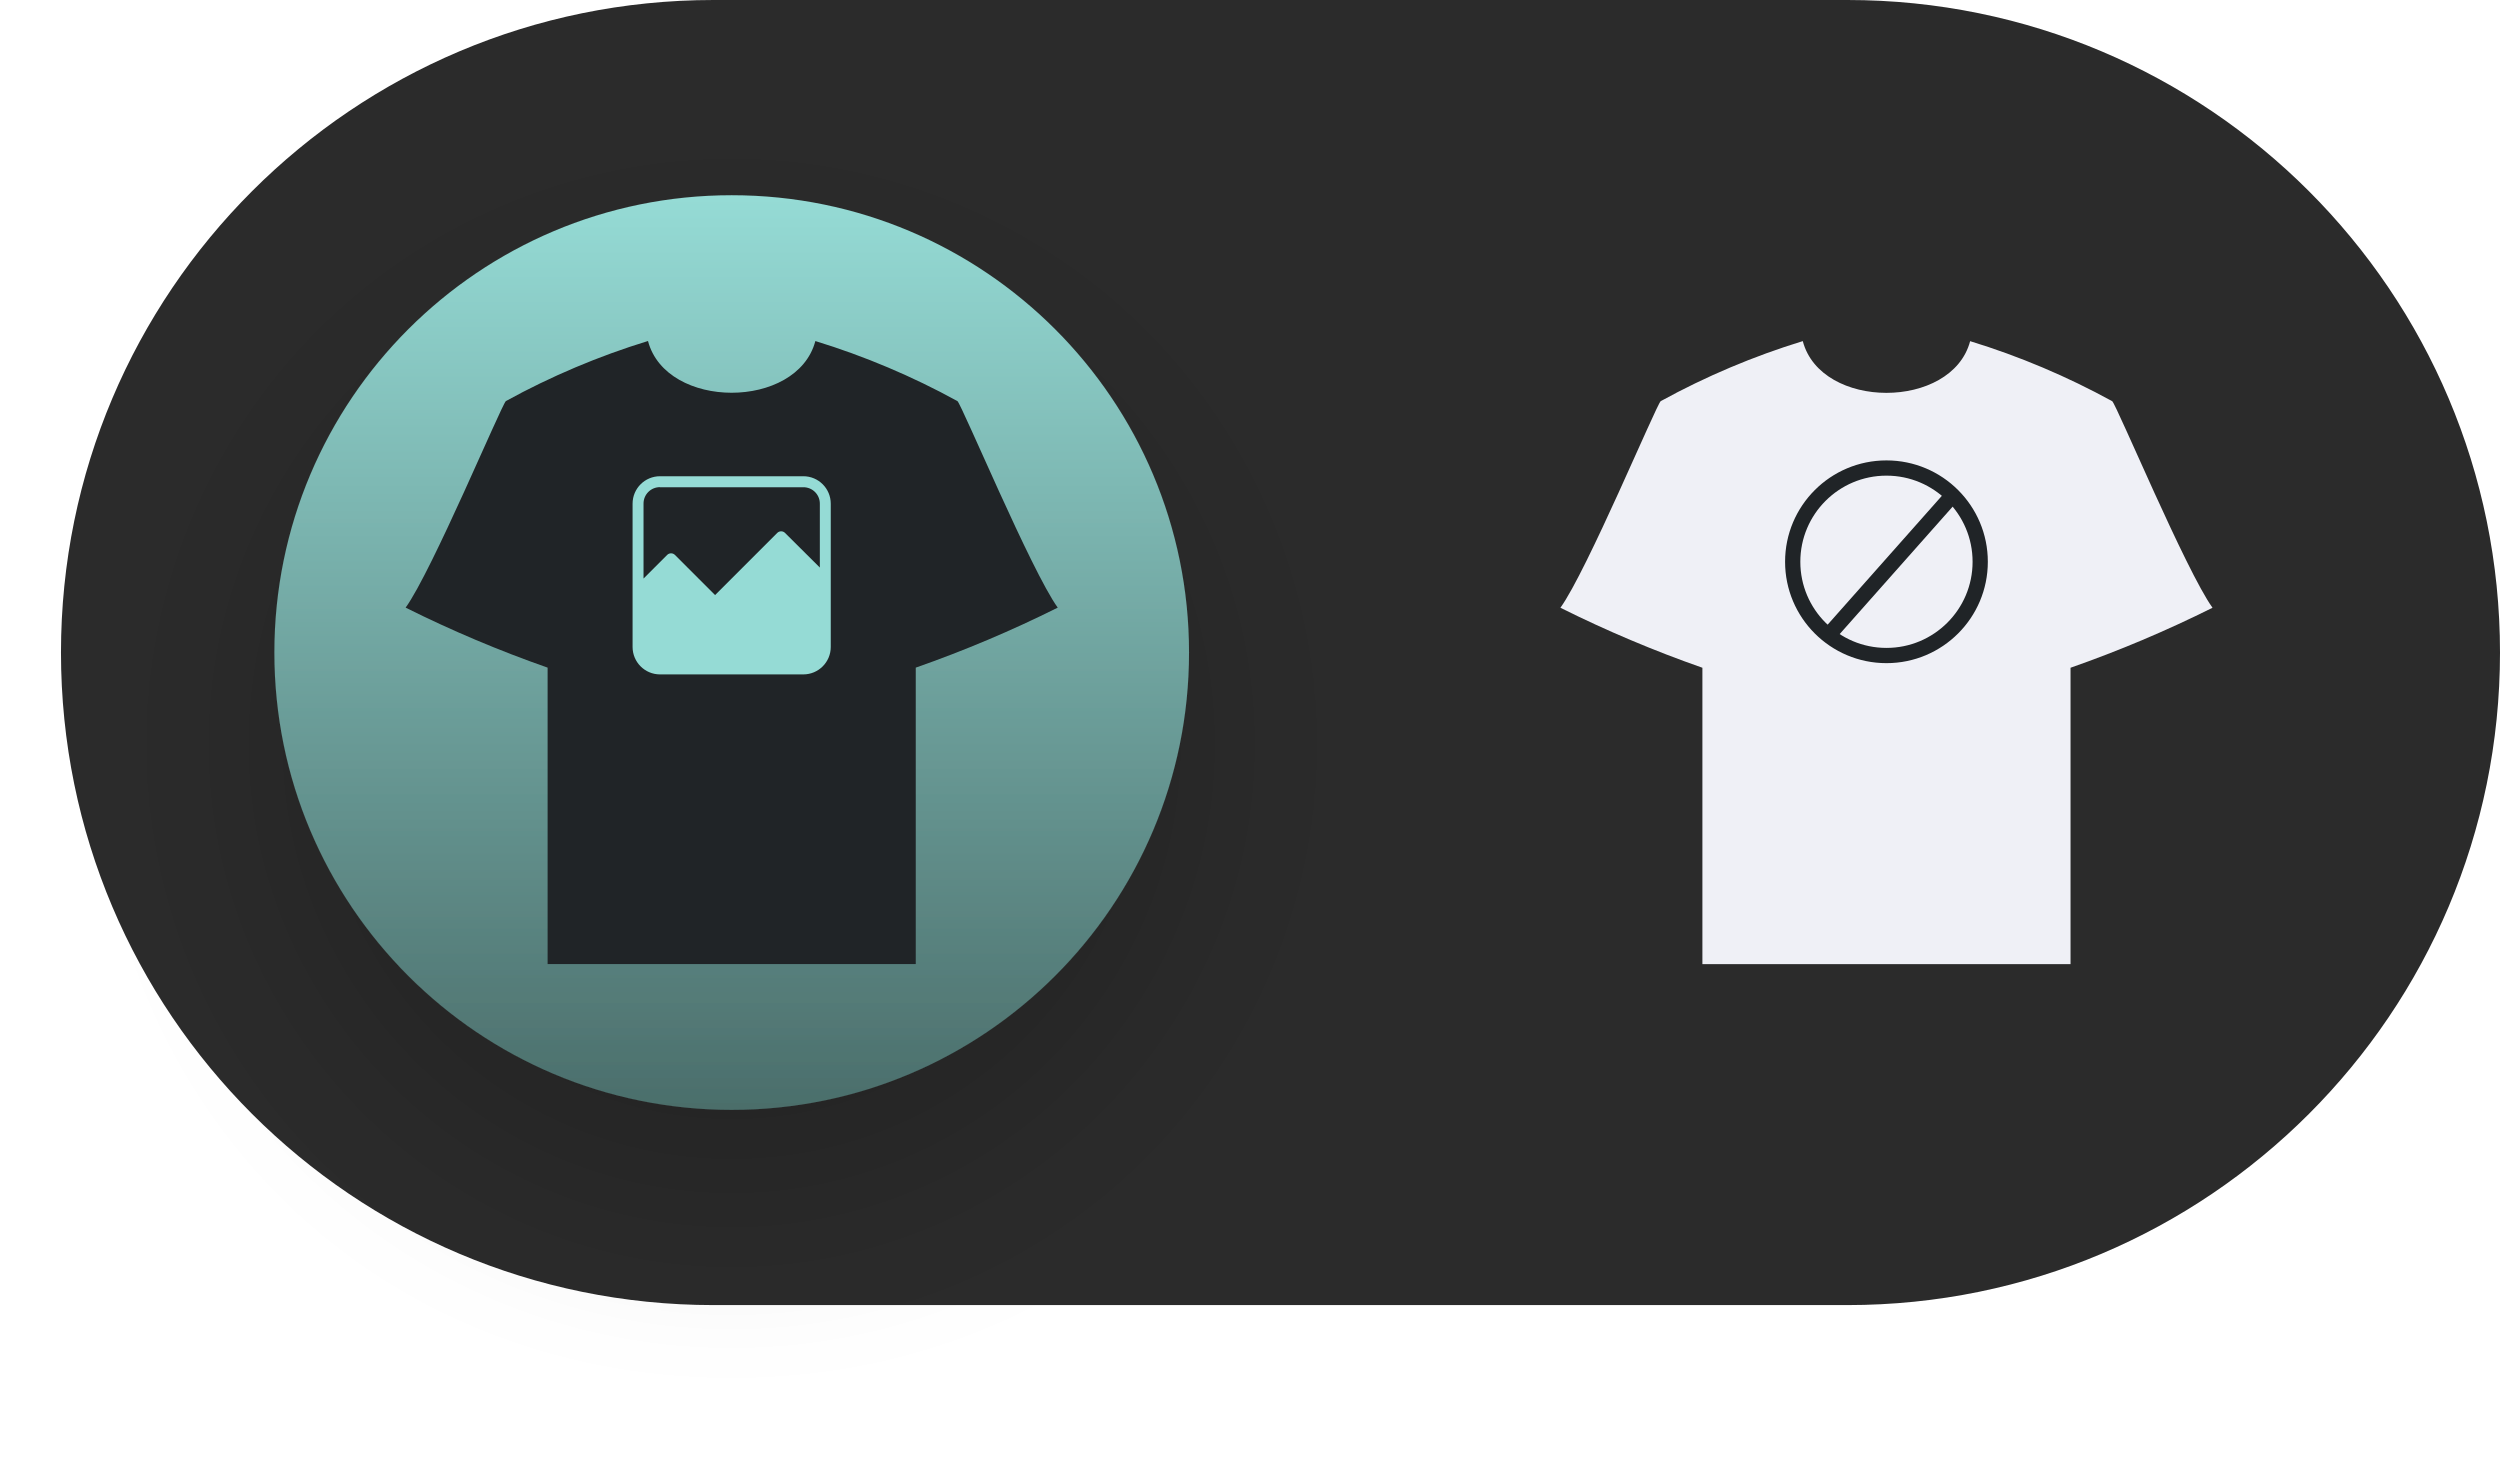
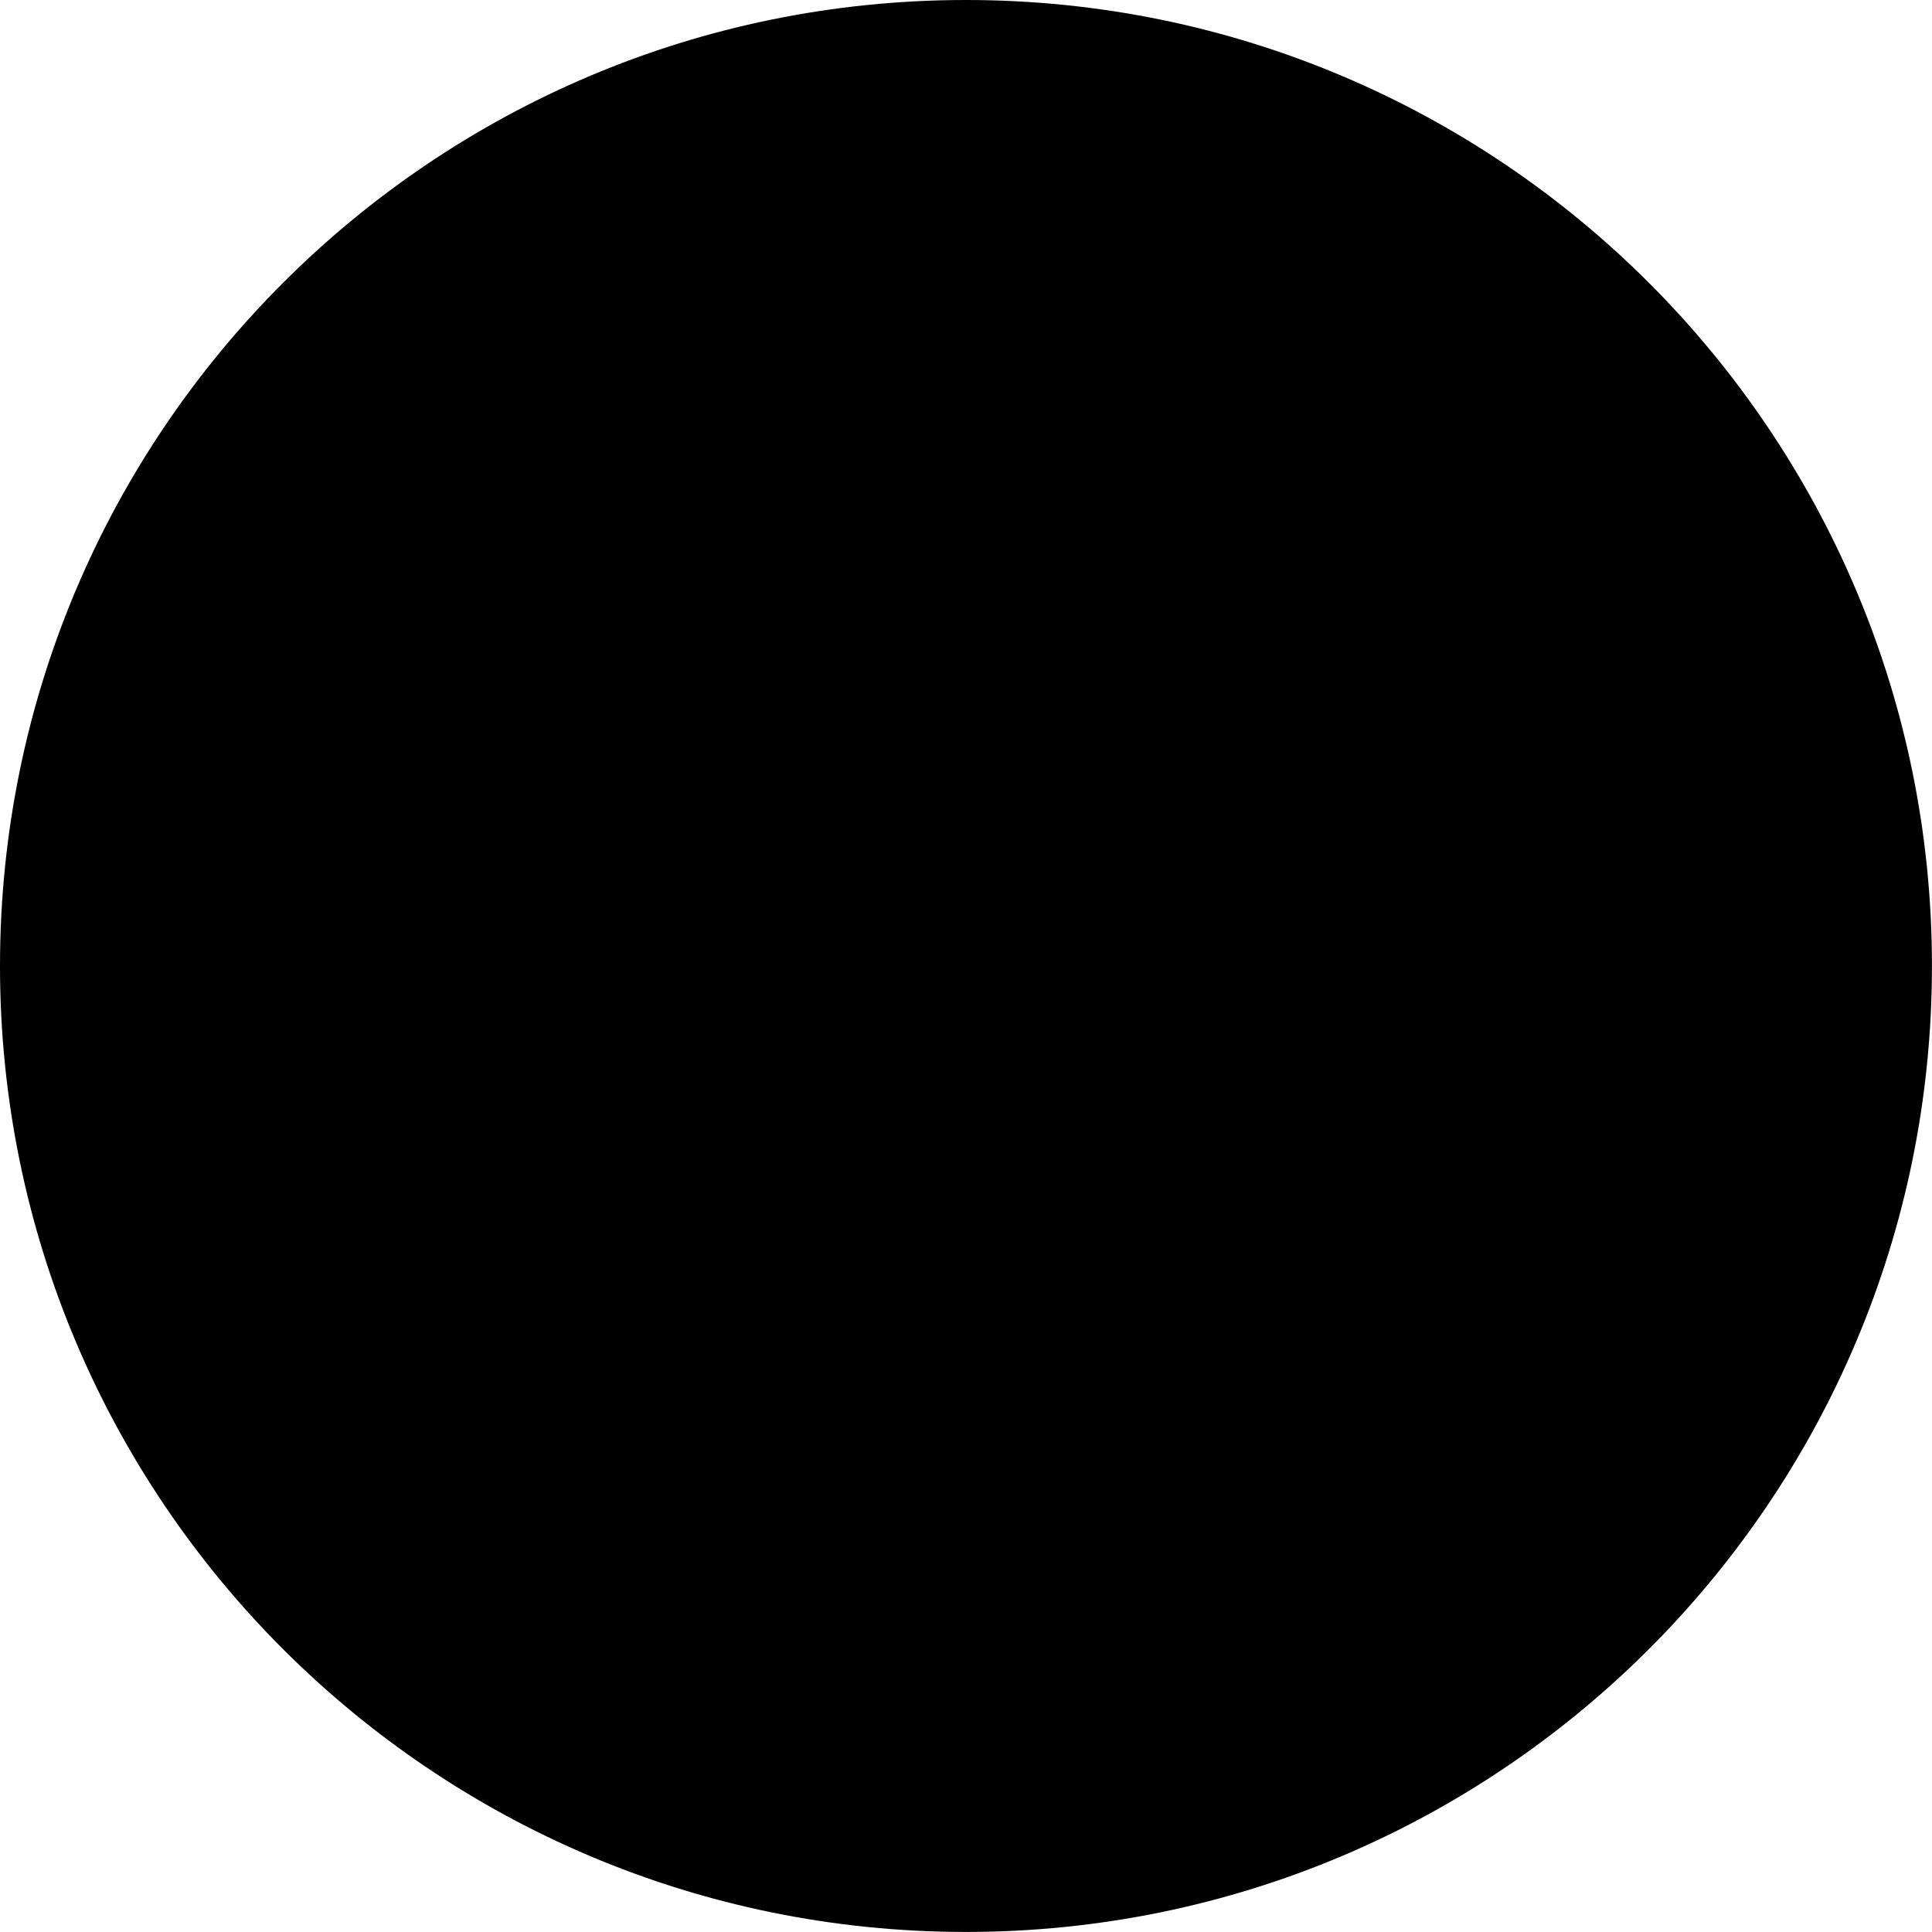
- <svg xmlns="http://www.w3.org/2000/svg" width="82" height="48.403" viewBox="0 0 82 48.403">
-   <defs>
-     <linearGradient id="linear-gradient" x1="0.5" x2="0.5" y2="1" gradientUnits="objectBoundingBox">
-       <stop offset="0" stop-color="#95dbd5" />
-       <stop offset="1" stop-color="#4b6e6b" />
-     </linearGradient>
-     <filter id="Ellipse_4353" x="0" y="0.403" width="48" height="48" filterUnits="userSpaceOnUse">
-       <feOffset dy="3" input="SourceAlpha" />
-       <feGaussianBlur stdDeviation="3" result="blur" />
-       <feFlood flood-opacity="0.161" />
-       <feComposite operator="in" in2="blur" />
-       <feComposite in="SourceGraphic" />
-     </filter>
-   </defs>
-   <g id="Group_54732" data-name="Group 54732" transform="translate(18639 8199.403)">
-     <g id="Group_54131" data-name="Group 54131" transform="translate(-18637 -8199.403)">
-       <rect id="Rectangle_21261" data-name="Rectangle 21261" width="80" height="42.807" rx="21.404" fill="#2b2b2b" />
+ <svg xmlns="http://www.w3.org/2000/svg" id="Component_4589_2" data-name="merch-toggle-icon" width="36.929" height="36.929" viewBox="0 0 36.929 36.929">
+   <circle id="Ellipse_4353" data-name="Ellipse 4353" cx="18.464" cy="18.464" r="18.464" />
+   <g id="Component_4591_2" data-name="Component 4591 – 2" transform="translate(5.145 6.384)">
+     <g id="noun-shirt-1385943">
+       <path id="noun-shirt-1385943-2" data-name="noun-shirt-1385943" d="M9.792,26.9a30.506,30.506,0,0,0-5.738,2.425c-.183.163-2.982,6.863-4.049,8.338-.125.2,4.815,2.06,5.732,2.422V52.055H20.6V40.088c.918-.362,5.858-2.221,5.732-2.422-1.066-1.476-3.866-8.176-4.049-8.338A30.489,30.489,0,0,0,16.548,26.9c-.734,2.784-6.023,2.782-6.756,0Z" transform="translate(-0.003 -26.902)" data-fill="a" fill-rule="evenodd" />
    </g>
-     <g id="Group_54733" data-name="Group 54733" transform="translate(0 0.031)">
-       <g id="Component_4588_6" data-name="Component 4588 – 6" transform="translate(-18587.82 -8188.244)">
-         <path id="noun-shirt-1385943" d="M7.955,26.9a24.782,24.782,0,0,0-4.661,1.97C3.146,29,.872,34.447.005,35.646a40.165,40.165,0,0,0,4.657,1.968v9.722H16.737V37.614a40.162,40.162,0,0,0,4.657-1.968c-.866-1.2-3.141-6.642-3.289-6.774a24.769,24.769,0,0,0-4.661-1.97c-.6,2.262-4.893,2.26-5.489,0Z" transform="translate(-0.003 -26.902)" fill="#eff0f6" fill-rule="evenodd" />
-       </g>
-       <g id="Group_54731" data-name="Group 54731" transform="translate(-25210.449 -5756.333)">
-         <g id="Ellipse_4354" data-name="Ellipse 4354" transform="translate(6630 -2428)" fill="none" stroke="#202427" stroke-width="0.5">
-           <circle cx="3.325" cy="3.325" r="3.325" stroke="none" />
-           <circle cx="3.325" cy="3.325" r="3.075" fill="none" />
-         </g>
-         <line id="Line_418" data-name="Line 418" x1="4.112" y2="4.638" transform="translate(6631.509 -2427.001)" fill="none" stroke="#202427" stroke-width="0.5" />
-       </g>
-     </g>
-     <g id="Group_54132" data-name="Group 54132" transform="translate(-34 -65)">
-       <g transform="matrix(1, 0, 0, 1, -18605, -8134.4)" filter="url(#Ellipse_4353)">
-         <circle id="Ellipse_4353-2" data-name="Ellipse 4353" cx="15" cy="15" r="15" transform="translate(9 6.4)" fill="url(#linear-gradient)" />
-       </g>
-       <g id="Component_4588_7" data-name="Component 4588 – 7" transform="translate(-18591.697 -8123.217)">
-         <path id="noun-shirt-1385943-2" data-name="noun-shirt-1385943" d="M7.955,26.9a24.782,24.782,0,0,0-4.661,1.97C3.146,29,.872,34.447.005,35.646a40.165,40.165,0,0,0,4.657,1.968v9.722H16.737V37.614a40.162,40.162,0,0,0,4.657-1.968c-.866-1.2-3.141-6.642-3.289-6.774a24.769,24.769,0,0,0-4.661-1.97c-.6,2.262-4.893,2.26-5.489,0Z" transform="translate(-0.003 -26.902)" fill="#202427" fill-rule="evenodd" />
-         <path id="Path_108512" data-name="Path 108512" d="M150.9,150a.9.9,0,0,0-.9.9V155.6a.9.9,0,0,0,.9.9H155.6a.9.9,0,0,0,.9-.9V150.9a.9.9,0,0,0-.9-.9Zm0,.361H155.6a.537.537,0,0,1,.542.542v2.092L155,151.859a.181.181,0,0,0-.255,0l-2.039,2.039-1.317-1.317a.181.181,0,0,0-.255,0l-.775.775V150.9a.537.537,0,0,1,.542-.542Z" transform="translate(-142.554 -145.566)" fill="#95dbd5" />
-       </g>
-     </g>
+     <path id="Path_108512" data-name="Path 108512" d="M151.111,150A1.114,1.114,0,0,0,150,151.111v5.779A1.114,1.114,0,0,0,151.111,158h5.779A1.114,1.114,0,0,0,158,156.89v-5.779A1.114,1.114,0,0,0,156.89,150Zm0,.445h5.779a.661.661,0,0,1,.667.667v2.575l-1.4-1.4a.223.223,0,0,0-.314,0l-2.51,2.51-1.621-1.621a.222.222,0,0,0-.314,0l-.954.954v-3.02a.661.661,0,0,1,.667-.667Z" transform="translate(-140.833 -144.543)" />
  </g>
</svg>
